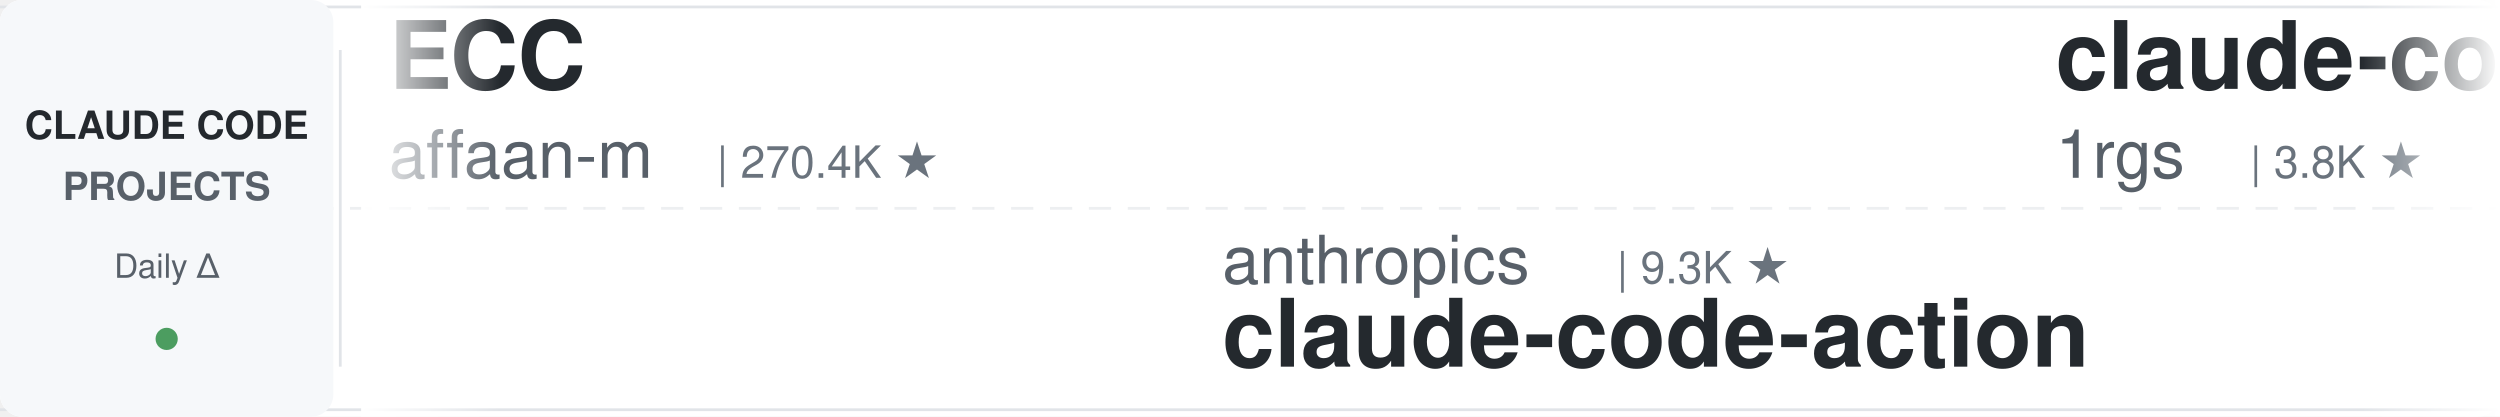
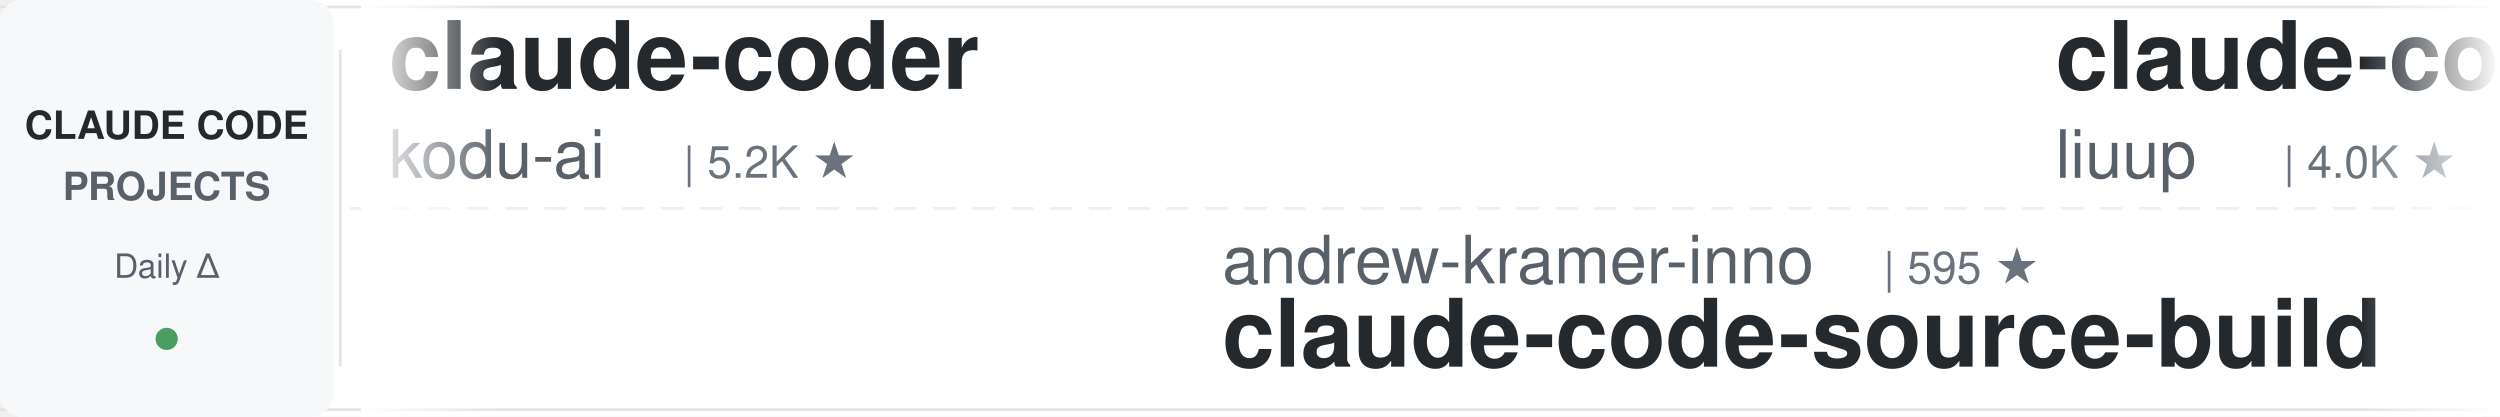
<svg xmlns="http://www.w3.org/2000/svg" width="900" height="150">
  <defs>
    <linearGradient id="leftFade" x1="0%" y1="0%" x2="100%" y2="0%">
      <stop offset="0%" style="stop-color:#ffffff;stop-opacity:1" />
      <stop offset="100%" style="stop-color:#ffffff;stop-opacity:0" />
    </linearGradient>
    <linearGradient id="rightFade" x1="0%" y1="0%" x2="100%" y2="0%">
      <stop offset="0%" style="stop-color:#ffffff;stop-opacity:0" />
      <stop offset="100%" style="stop-color:#ffffff;stop-opacity:1" />
    </linearGradient>
  </defs>
  <rect width="900" height="150" fill="#ffffff" rx="8" />
  <rect x="0" y="2" width="900" height="1" fill="#e1e4e8" />
  <rect x="0" y="147" width="900" height="1" fill="#e1e4e8" />
  <line x1="0" y1="75" x2="900" y2="75" stroke="#e1e4e8" stroke-width="1" stroke-dasharray="8 6" opacity="0.6" />
  <rect x="0" y="0" width="120" height="150" fill="#f6f8fa" rx="8" />
  <text x="60" y="50" font-family="-apple-system, BlinkMacSystemFont, 'Segoe UI', Helvetica, Arial, sans-serif" font-size="14" font-weight="600" fill="#24292e" text-anchor="middle">CLAUDE CODE</text>
  <text x="60" y="72" font-family="-apple-system, BlinkMacSystemFont, 'Segoe UI', Helvetica, Arial, sans-serif" font-size="14" font-weight="600" fill="#586069" text-anchor="middle">PROJECTS</text>
  <text x="60" y="100" font-family="-apple-system, BlinkMacSystemFont, 'Segoe UI', Helvetica, Arial, sans-serif" font-size="12" font-weight="500" fill="#586069" text-anchor="middle">Daily Δ</text>
  <circle cx="60" cy="122" r="4" fill="#22863a" opacity="0.8" />
  <rect x="122" y="18" width="1" height="114" fill="#e1e4e8" />
  <clipPath id="tickerClip">
    <rect x="130" y="0" width="770" height="150" />
  </clipPath>
  <g clip-path="url(#tickerClip)">
    <g id="tickerItems">
      <animateTransform attributeName="transform" attributeType="XML" type="translate" from="0 0" to="-3000 0" dur="54s" repeatCount="indefinite" />
      <g transform="translate(0, 0)">
-         <text x="140" y="32" font-family="-apple-system, BlinkMacSystemFont, 'Segoe UI', Helvetica, Arial, sans-serif" font-size="34" font-weight="600" fill="#24292e">ECC</text>
-         <text x="140" y="64" font-family="-apple-system, BlinkMacSystemFont, 'Segoe UI', Helvetica, Arial, sans-serif" font-size="24" font-weight="400" fill="#586069">affaan-m</text>
-         <text x="258" y="64" font-family="-apple-system, BlinkMacSystemFont, 'Segoe UI', Helvetica, Arial, sans-serif" font-size="16" font-weight="500" fill="#6a737d">| 270.4K ★</text>
+         <text x="140" y="32" font-family="-apple-system, BlinkMacSystemFont, 'Segoe UI', Helvetica, Arial, sans-serif" font-size="34" font-weight="600" fill="#24292e">claude-coder</text>
+         <text x="140" y="64" font-family="-apple-system, BlinkMacSystemFont, 'Segoe UI', Helvetica, Arial, sans-serif" font-size="24" font-weight="400" fill="#586069">kodu-ai</text>
+         <text x="246" y="64" font-family="-apple-system, BlinkMacSystemFont, 'Segoe UI', Helvetica, Arial, sans-serif" font-size="16" font-weight="500" fill="#6a737d">| 5.2K ★</text>
      </g>
      <g transform="translate(300, 0)">
-         <text x="140" y="102" font-family="-apple-system, BlinkMacSystemFont, 'Segoe UI', Helvetica, Arial, sans-serif" font-size="24" font-weight="400" fill="#586069">anthropics</text>
-         <text x="282" y="102" font-family="-apple-system, BlinkMacSystemFont, 'Segoe UI', Helvetica, Arial, sans-serif" font-size="16" font-weight="500" fill="#6a737d">| 9.3K ★</text>
-         <text x="140" y="132" font-family="-apple-system, BlinkMacSystemFont, 'Segoe UI', Helvetica, Arial, sans-serif" font-size="34" font-weight="600" fill="#24292e">claude-code-action</text>
+         <text x="140" y="102" font-family="-apple-system, BlinkMacSystemFont, 'Segoe UI', Helvetica, Arial, sans-serif" font-size="24" font-weight="400" fill="#586069">andrew-kramer-inno</text>
+         <text x="378" y="102" font-family="-apple-system, BlinkMacSystemFont, 'Segoe UI', Helvetica, Arial, sans-serif" font-size="16" font-weight="500" fill="#6a737d">| 595 ★</text>
+         <text x="140" y="132" font-family="-apple-system, BlinkMacSystemFont, 'Segoe UI', Helvetica, Arial, sans-serif" font-size="34" font-weight="600" fill="#24292e">claude-code-source-build</text>
      </g>
      <g transform="translate(600, 0)">
-         <text x="140" y="32" font-family="-apple-system, BlinkMacSystemFont, 'Segoe UI', Helvetica, Arial, sans-serif" font-size="34" font-weight="600" fill="#24292e">claude-code-proxy</text>
-         <text x="140" y="64" font-family="-apple-system, BlinkMacSystemFont, 'Segoe UI', Helvetica, Arial, sans-serif" font-size="24" font-weight="400" fill="#586069">1rgs</text>
-         <text x="210" y="64" font-family="-apple-system, BlinkMacSystemFont, 'Segoe UI', Helvetica, Arial, sans-serif" font-size="16" font-weight="500" fill="#6a737d">| 3.8K ★</text>
+         <text x="140" y="32" font-family="-apple-system, BlinkMacSystemFont, 'Segoe UI', Helvetica, Arial, sans-serif" font-size="34" font-weight="600" fill="#24292e">claude-code-analysis</text>
+         <text x="140" y="64" font-family="-apple-system, BlinkMacSystemFont, 'Segoe UI', Helvetica, Arial, sans-serif" font-size="24" font-weight="400" fill="#586069">liuup</text>
+         <text x="222" y="64" font-family="-apple-system, BlinkMacSystemFont, 'Segoe UI', Helvetica, Arial, sans-serif" font-size="16" font-weight="500" fill="#6a737d">| 4.0K ★</text>
      </g>
      <g transform="translate(900, 0)">
-         <text x="140" y="102" font-family="-apple-system, BlinkMacSystemFont, 'Segoe UI', Helvetica, Arial, sans-serif" font-size="24" font-weight="400" fill="#586069">ccplugins</text>
-         <text x="270" y="102" font-family="-apple-system, BlinkMacSystemFont, 'Segoe UI', Helvetica, Arial, sans-serif" font-size="16" font-weight="500" fill="#6a737d">| 957 ★</text>
-         <text x="140" y="132" font-family="-apple-system, BlinkMacSystemFont, 'Segoe UI', Helvetica, Arial, sans-serif" font-size="34" font-weight="600" fill="#24292e">awesome-claude-code-plug...</text>
+         <text x="140" y="102" font-family="-apple-system, BlinkMacSystemFont, 'Segoe UI', Helvetica, Arial, sans-serif" font-size="24" font-weight="400" fill="#586069">Windy3f3f3f3f</text>
+         <text x="318" y="102" font-family="-apple-system, BlinkMacSystemFont, 'Segoe UI', Helvetica, Arial, sans-serif" font-size="16" font-weight="500" fill="#6a737d">| 3.7K ★</text>
+         <text x="140" y="132" font-family="-apple-system, BlinkMacSystemFont, 'Segoe UI', Helvetica, Arial, sans-serif" font-size="34" font-weight="600" fill="#24292e">how-claude-code-works</text>
      </g>
      <g transform="translate(1200, 0)">
-         <text x="140" y="32" font-family="-apple-system, BlinkMacSystemFont, 'Segoe UI', Helvetica, Arial, sans-serif" font-size="34" font-weight="600" fill="#24292e">everything-claude-code-z...</text>
-         <text x="140" y="64" font-family="-apple-system, BlinkMacSystemFont, 'Segoe UI', Helvetica, Arial, sans-serif" font-size="24" font-weight="400" fill="#586069">xu-xiang</text>
-         <text x="258" y="64" font-family="-apple-system, BlinkMacSystemFont, 'Segoe UI', Helvetica, Arial, sans-serif" font-size="16" font-weight="500" fill="#6a737d">| 2.0K ★</text>
+         <text x="140" y="32" font-family="-apple-system, BlinkMacSystemFont, 'Segoe UI', Helvetica, Arial, sans-serif" font-size="34" font-weight="600" fill="#24292e">claude-code-tudou</text>
+         <text x="140" y="64" font-family="-apple-system, BlinkMacSystemFont, 'Segoe UI', Helvetica, Arial, sans-serif" font-size="24" font-weight="400" fill="#586069">AICoderTudou</text>
+         <text x="306" y="64" font-family="-apple-system, BlinkMacSystemFont, 'Segoe UI', Helvetica, Arial, sans-serif" font-size="16" font-weight="500" fill="#6a737d">| 494 ★</text>
      </g>
      <g transform="translate(1500, 0)">
-         <text x="140" y="102" font-family="-apple-system, BlinkMacSystemFont, 'Segoe UI', Helvetica, Arial, sans-serif" font-size="24" font-weight="400" fill="#586069">multica-ai</text>
-         <text x="282" y="102" font-family="-apple-system, BlinkMacSystemFont, 'Segoe UI', Helvetica, Arial, sans-serif" font-size="16" font-weight="500" fill="#6a737d">| 216.1K ★</text>
-         <text x="140" y="132" font-family="-apple-system, BlinkMacSystemFont, 'Segoe UI', Helvetica, Arial, sans-serif" font-size="34" font-weight="600" fill="#24292e">andrej-karpathy-skills</text>
+         <text x="140" y="102" font-family="-apple-system, BlinkMacSystemFont, 'Segoe UI', Helvetica, Arial, sans-serif" font-size="24" font-weight="400" fill="#586069">edmund-io</text>
+         <text x="270" y="102" font-family="-apple-system, BlinkMacSystemFont, 'Segoe UI', Helvetica, Arial, sans-serif" font-size="16" font-weight="500" fill="#6a737d">| 1.5K ★</text>
+         <text x="140" y="132" font-family="-apple-system, BlinkMacSystemFont, 'Segoe UI', Helvetica, Arial, sans-serif" font-size="34" font-weight="600" fill="#24292e">edmunds-claude-code</text>
      </g>
      <g transform="translate(1800, 0)">
-         <text x="140" y="32" font-family="-apple-system, BlinkMacSystemFont, 'Segoe UI', Helvetica, Arial, sans-serif" font-size="34" font-weight="600" fill="#24292e">claude-code-ultimate-gui...</text>
-         <text x="140" y="64" font-family="-apple-system, BlinkMacSystemFont, 'Segoe UI', Helvetica, Arial, sans-serif" font-size="24" font-weight="400" fill="#586069">FlorianBruniaux</text>
-         <text x="342" y="64" font-family="-apple-system, BlinkMacSystemFont, 'Segoe UI', Helvetica, Arial, sans-serif" font-size="16" font-weight="500" fill="#6a737d">| 6.1K ★</text>
+         <text x="140" y="32" font-family="-apple-system, BlinkMacSystemFont, 'Segoe UI', Helvetica, Arial, sans-serif" font-size="34" font-weight="600" fill="#24292e">andrej-karpathy-skills</text>
+         <text x="140" y="64" font-family="-apple-system, BlinkMacSystemFont, 'Segoe UI', Helvetica, Arial, sans-serif" font-size="24" font-weight="400" fill="#586069">multica-ai</text>
+         <text x="282" y="64" font-family="-apple-system, BlinkMacSystemFont, 'Segoe UI', Helvetica, Arial, sans-serif" font-size="16" font-weight="500" fill="#6a737d">| 216.2K ★</text>
      </g>
      <g transform="translate(2100, 0)">
        <text x="140" y="102" font-family="-apple-system, BlinkMacSystemFont, 'Segoe UI', Helvetica, Arial, sans-serif" font-size="24" font-weight="400" fill="#586069">disler</text>
-         <text x="234" y="102" font-family="-apple-system, BlinkMacSystemFont, 'Segoe UI', Helvetica, Arial, sans-serif" font-size="16" font-weight="500" fill="#6a737d">| 3.9K ★</text>
-         <text x="140" y="132" font-family="-apple-system, BlinkMacSystemFont, 'Segoe UI', Helvetica, Arial, sans-serif" font-size="34" font-weight="600" fill="#24292e">claude-code-hooks-master...</text>
+         <text x="234" y="102" font-family="-apple-system, BlinkMacSystemFont, 'Segoe UI', Helvetica, Arial, sans-serif" font-size="16" font-weight="500" fill="#6a737d">| 1.7K ★</text>
+         <text x="140" y="132" font-family="-apple-system, BlinkMacSystemFont, 'Segoe UI', Helvetica, Arial, sans-serif" font-size="34" font-weight="600" fill="#24292e">pi-vs-claude-code</text>
      </g>
      <g transform="translate(2400, 0)">
-         <text x="140" y="32" font-family="-apple-system, BlinkMacSystemFont, 'Segoe UI', Helvetica, Arial, sans-serif" font-size="34" font-weight="600" fill="#24292e">ClaudeCodeAgents</text>
-         <text x="140" y="64" font-family="-apple-system, BlinkMacSystemFont, 'Segoe UI', Helvetica, Arial, sans-serif" font-size="24" font-weight="400" fill="#586069">darcyegb</text>
-         <text x="258" y="64" font-family="-apple-system, BlinkMacSystemFont, 'Segoe UI', Helvetica, Arial, sans-serif" font-size="16" font-weight="500" fill="#6a737d">| 770 ★</text>
+         <text x="140" y="32" font-family="-apple-system, BlinkMacSystemFont, 'Segoe UI', Helvetica, Arial, sans-serif" font-size="34" font-weight="600" fill="#24292e">claude-code-rev</text>
+         <text x="140" y="64" font-family="-apple-system, BlinkMacSystemFont, 'Segoe UI', Helvetica, Arial, sans-serif" font-size="24" font-weight="400" fill="#586069">oboard</text>
+         <text x="234" y="64" font-family="-apple-system, BlinkMacSystemFont, 'Segoe UI', Helvetica, Arial, sans-serif" font-size="16" font-weight="500" fill="#6a737d">| 3.3K ★</text>
      </g>
      <g transform="translate(2700, 0)">
-         <text x="140" y="102" font-family="-apple-system, BlinkMacSystemFont, 'Segoe UI', Helvetica, Arial, sans-serif" font-size="24" font-weight="400" fill="#586069">JrCx7scC</text>
-         <text x="258" y="102" font-family="-apple-system, BlinkMacSystemFont, 'Segoe UI', Helvetica, Arial, sans-serif" font-size="16" font-weight="500" fill="#6a737d">| 376 ★</text>
-         <text x="140" y="132" font-family="-apple-system, BlinkMacSystemFont, 'Segoe UI', Helvetica, Arial, sans-serif" font-size="34" font-weight="600" fill="#24292e">claude-code-source</text>
+         <text x="140" y="102" font-family="-apple-system, BlinkMacSystemFont, 'Segoe UI', Helvetica, Arial, sans-serif" font-size="24" font-weight="400" fill="#586069">ponponon</text>
+         <text x="258" y="102" font-family="-apple-system, BlinkMacSystemFont, 'Segoe UI', Helvetica, Arial, sans-serif" font-size="16" font-weight="500" fill="#6a737d">| 2.3K ★</text>
+         <text x="140" y="132" font-family="-apple-system, BlinkMacSystemFont, 'Segoe UI', Helvetica, Arial, sans-serif" font-size="34" font-weight="600" fill="#24292e">claude_code_src</text>
      </g>
      <g transform="translate(3000, 0)">
-         <text x="140" y="32" font-family="-apple-system, BlinkMacSystemFont, 'Segoe UI', Helvetica, Arial, sans-serif" font-size="34" font-weight="600" fill="#24292e">ECC</text>
-         <text x="140" y="64" font-family="-apple-system, BlinkMacSystemFont, 'Segoe UI', Helvetica, Arial, sans-serif" font-size="24" font-weight="400" fill="#586069">affaan-m</text>
-         <text x="258" y="64" font-family="-apple-system, BlinkMacSystemFont, 'Segoe UI', Helvetica, Arial, sans-serif" font-size="16" font-weight="500" fill="#6a737d">| 270.4K ★</text>
+         <text x="140" y="32" font-family="-apple-system, BlinkMacSystemFont, 'Segoe UI', Helvetica, Arial, sans-serif" font-size="34" font-weight="600" fill="#24292e">claude-coder</text>
+         <text x="140" y="64" font-family="-apple-system, BlinkMacSystemFont, 'Segoe UI', Helvetica, Arial, sans-serif" font-size="24" font-weight="400" fill="#586069">kodu-ai</text>
+         <text x="246" y="64" font-family="-apple-system, BlinkMacSystemFont, 'Segoe UI', Helvetica, Arial, sans-serif" font-size="16" font-weight="500" fill="#6a737d">| 5.2K ★</text>
      </g>
      <g transform="translate(3300, 0)">
-         <text x="140" y="102" font-family="-apple-system, BlinkMacSystemFont, 'Segoe UI', Helvetica, Arial, sans-serif" font-size="24" font-weight="400" fill="#586069">anthropics</text>
-         <text x="282" y="102" font-family="-apple-system, BlinkMacSystemFont, 'Segoe UI', Helvetica, Arial, sans-serif" font-size="16" font-weight="500" fill="#6a737d">| 9.3K ★</text>
-         <text x="140" y="132" font-family="-apple-system, BlinkMacSystemFont, 'Segoe UI', Helvetica, Arial, sans-serif" font-size="34" font-weight="600" fill="#24292e">claude-code-action</text>
+         <text x="140" y="102" font-family="-apple-system, BlinkMacSystemFont, 'Segoe UI', Helvetica, Arial, sans-serif" font-size="24" font-weight="400" fill="#586069">andrew-kramer-inno</text>
+         <text x="378" y="102" font-family="-apple-system, BlinkMacSystemFont, 'Segoe UI', Helvetica, Arial, sans-serif" font-size="16" font-weight="500" fill="#6a737d">| 595 ★</text>
+         <text x="140" y="132" font-family="-apple-system, BlinkMacSystemFont, 'Segoe UI', Helvetica, Arial, sans-serif" font-size="34" font-weight="600" fill="#24292e">claude-code-source-build</text>
      </g>
      <g transform="translate(3600, 0)">
-         <text x="140" y="32" font-family="-apple-system, BlinkMacSystemFont, 'Segoe UI', Helvetica, Arial, sans-serif" font-size="34" font-weight="600" fill="#24292e">claude-code-proxy</text>
-         <text x="140" y="64" font-family="-apple-system, BlinkMacSystemFont, 'Segoe UI', Helvetica, Arial, sans-serif" font-size="24" font-weight="400" fill="#586069">1rgs</text>
-         <text x="210" y="64" font-family="-apple-system, BlinkMacSystemFont, 'Segoe UI', Helvetica, Arial, sans-serif" font-size="16" font-weight="500" fill="#6a737d">| 3.8K ★</text>
+         <text x="140" y="32" font-family="-apple-system, BlinkMacSystemFont, 'Segoe UI', Helvetica, Arial, sans-serif" font-size="34" font-weight="600" fill="#24292e">claude-code-analysis</text>
+         <text x="140" y="64" font-family="-apple-system, BlinkMacSystemFont, 'Segoe UI', Helvetica, Arial, sans-serif" font-size="24" font-weight="400" fill="#586069">liuup</text>
+         <text x="222" y="64" font-family="-apple-system, BlinkMacSystemFont, 'Segoe UI', Helvetica, Arial, sans-serif" font-size="16" font-weight="500" fill="#6a737d">| 4.0K ★</text>
      </g>
      <g transform="translate(3900, 0)">
-         <text x="140" y="102" font-family="-apple-system, BlinkMacSystemFont, 'Segoe UI', Helvetica, Arial, sans-serif" font-size="24" font-weight="400" fill="#586069">ccplugins</text>
-         <text x="270" y="102" font-family="-apple-system, BlinkMacSystemFont, 'Segoe UI', Helvetica, Arial, sans-serif" font-size="16" font-weight="500" fill="#6a737d">| 957 ★</text>
-         <text x="140" y="132" font-family="-apple-system, BlinkMacSystemFont, 'Segoe UI', Helvetica, Arial, sans-serif" font-size="34" font-weight="600" fill="#24292e">awesome-claude-code-plug...</text>
+         <text x="140" y="102" font-family="-apple-system, BlinkMacSystemFont, 'Segoe UI', Helvetica, Arial, sans-serif" font-size="24" font-weight="400" fill="#586069">Windy3f3f3f3f</text>
+         <text x="318" y="102" font-family="-apple-system, BlinkMacSystemFont, 'Segoe UI', Helvetica, Arial, sans-serif" font-size="16" font-weight="500" fill="#6a737d">| 3.7K ★</text>
+         <text x="140" y="132" font-family="-apple-system, BlinkMacSystemFont, 'Segoe UI', Helvetica, Arial, sans-serif" font-size="34" font-weight="600" fill="#24292e">how-claude-code-works</text>
      </g>
    </g>
  </g>
  <rect x="130" y="0" width="50" height="150" fill="url(#leftFade)" />
  <rect x="850" y="0" width="50" height="150" fill="url(#rightFade)" />
</svg>
